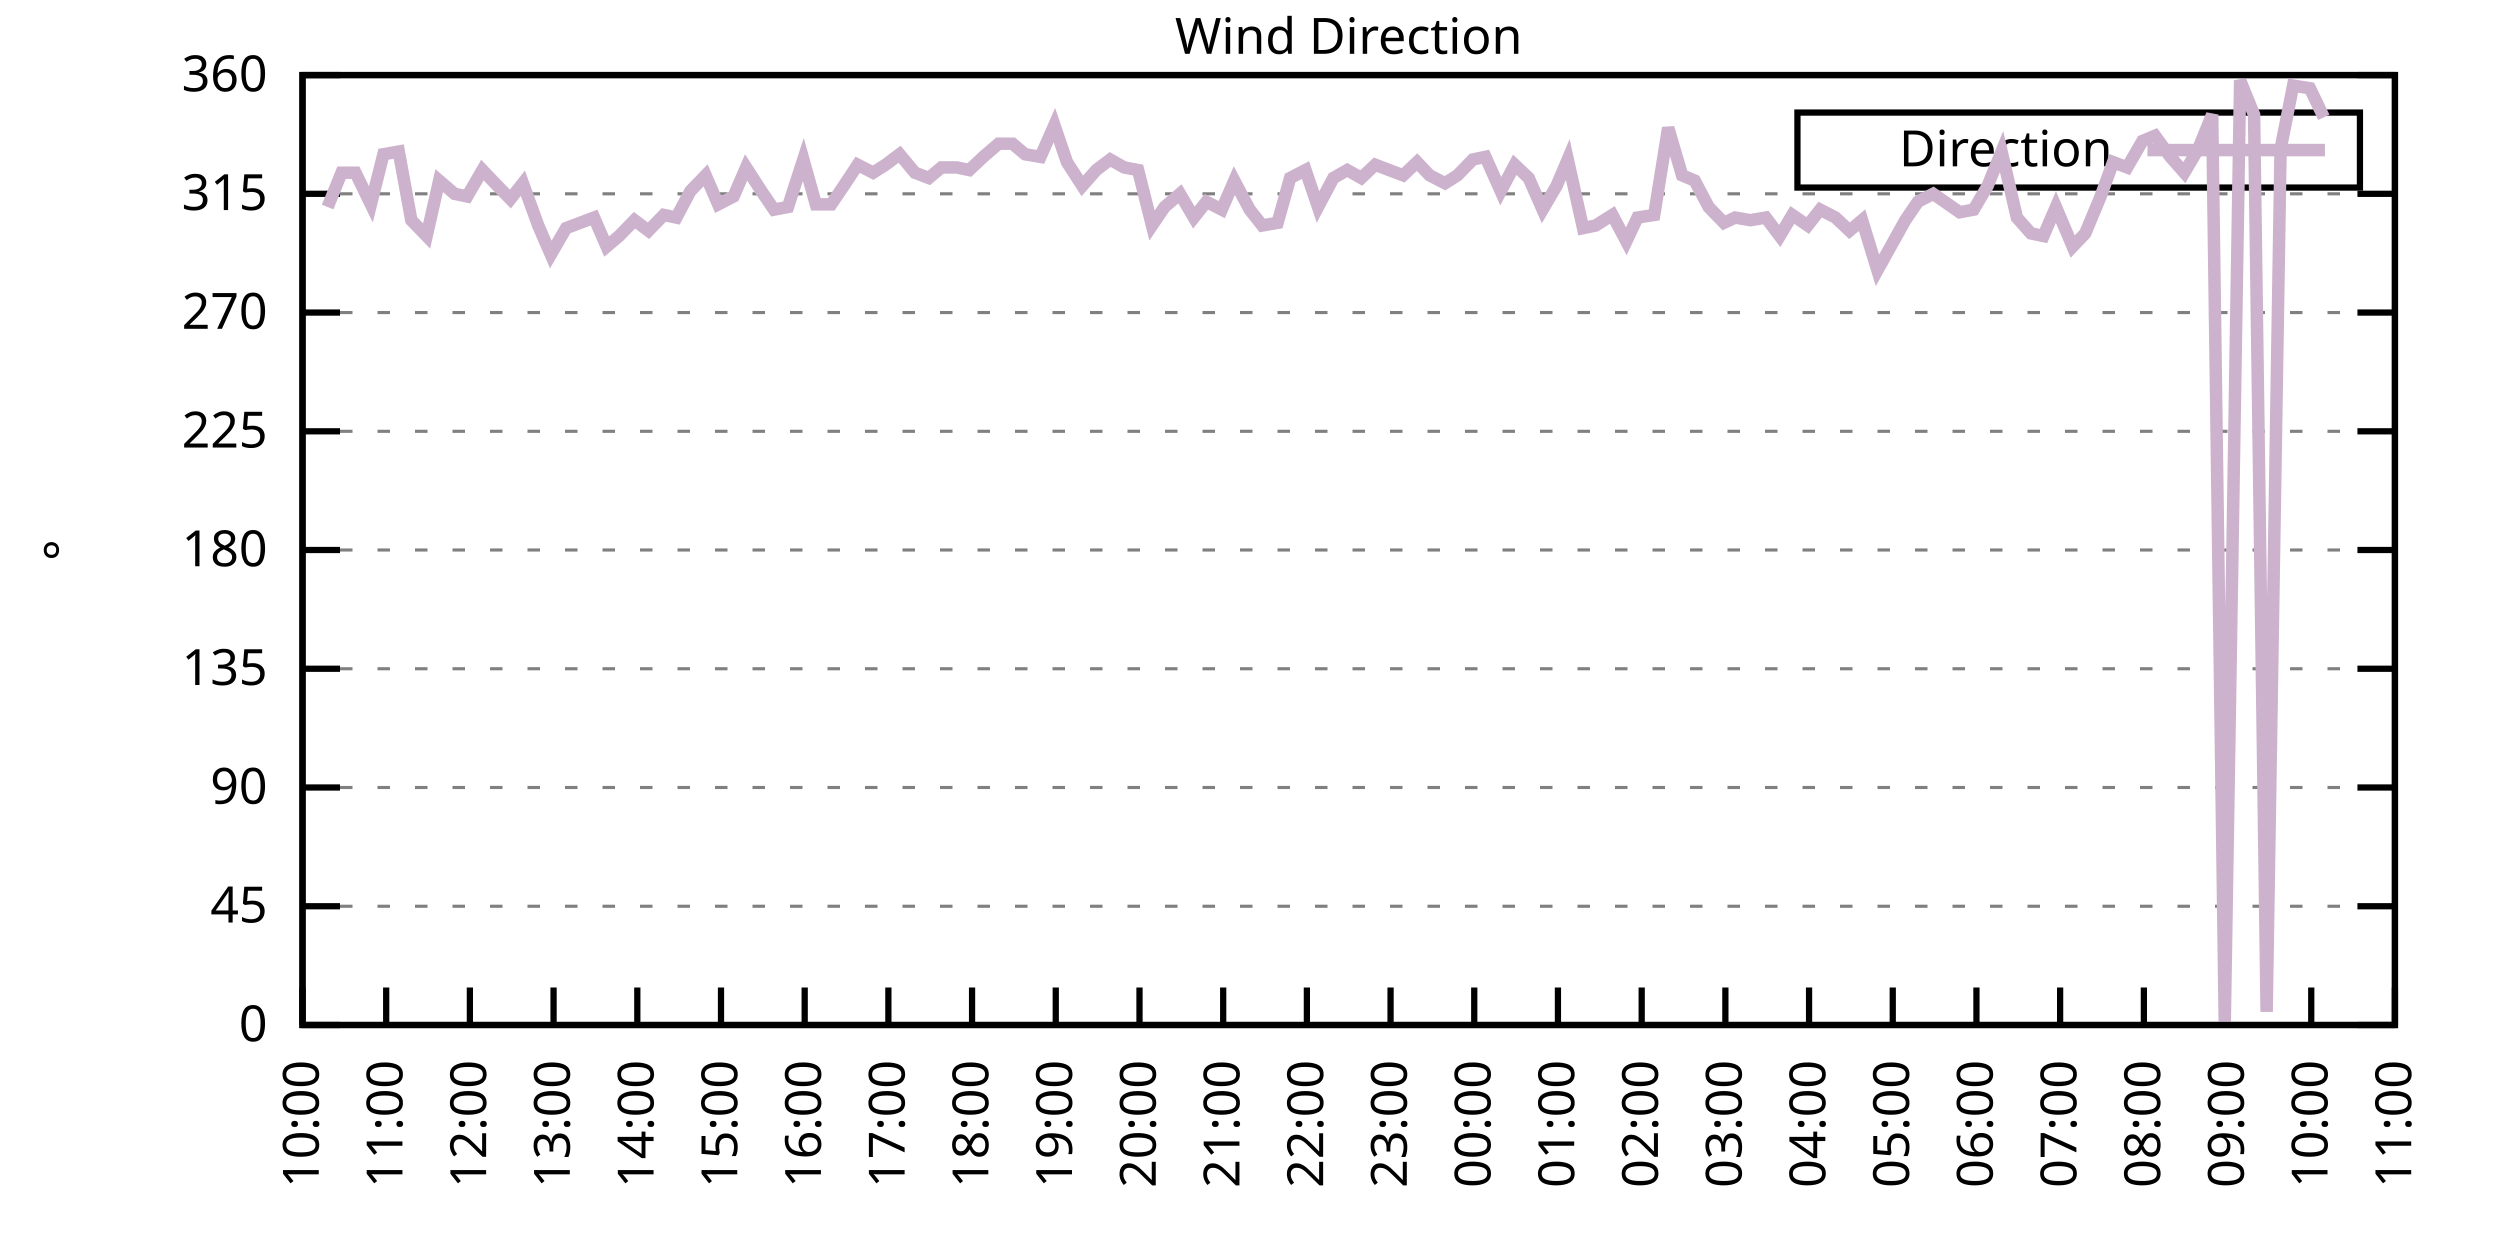
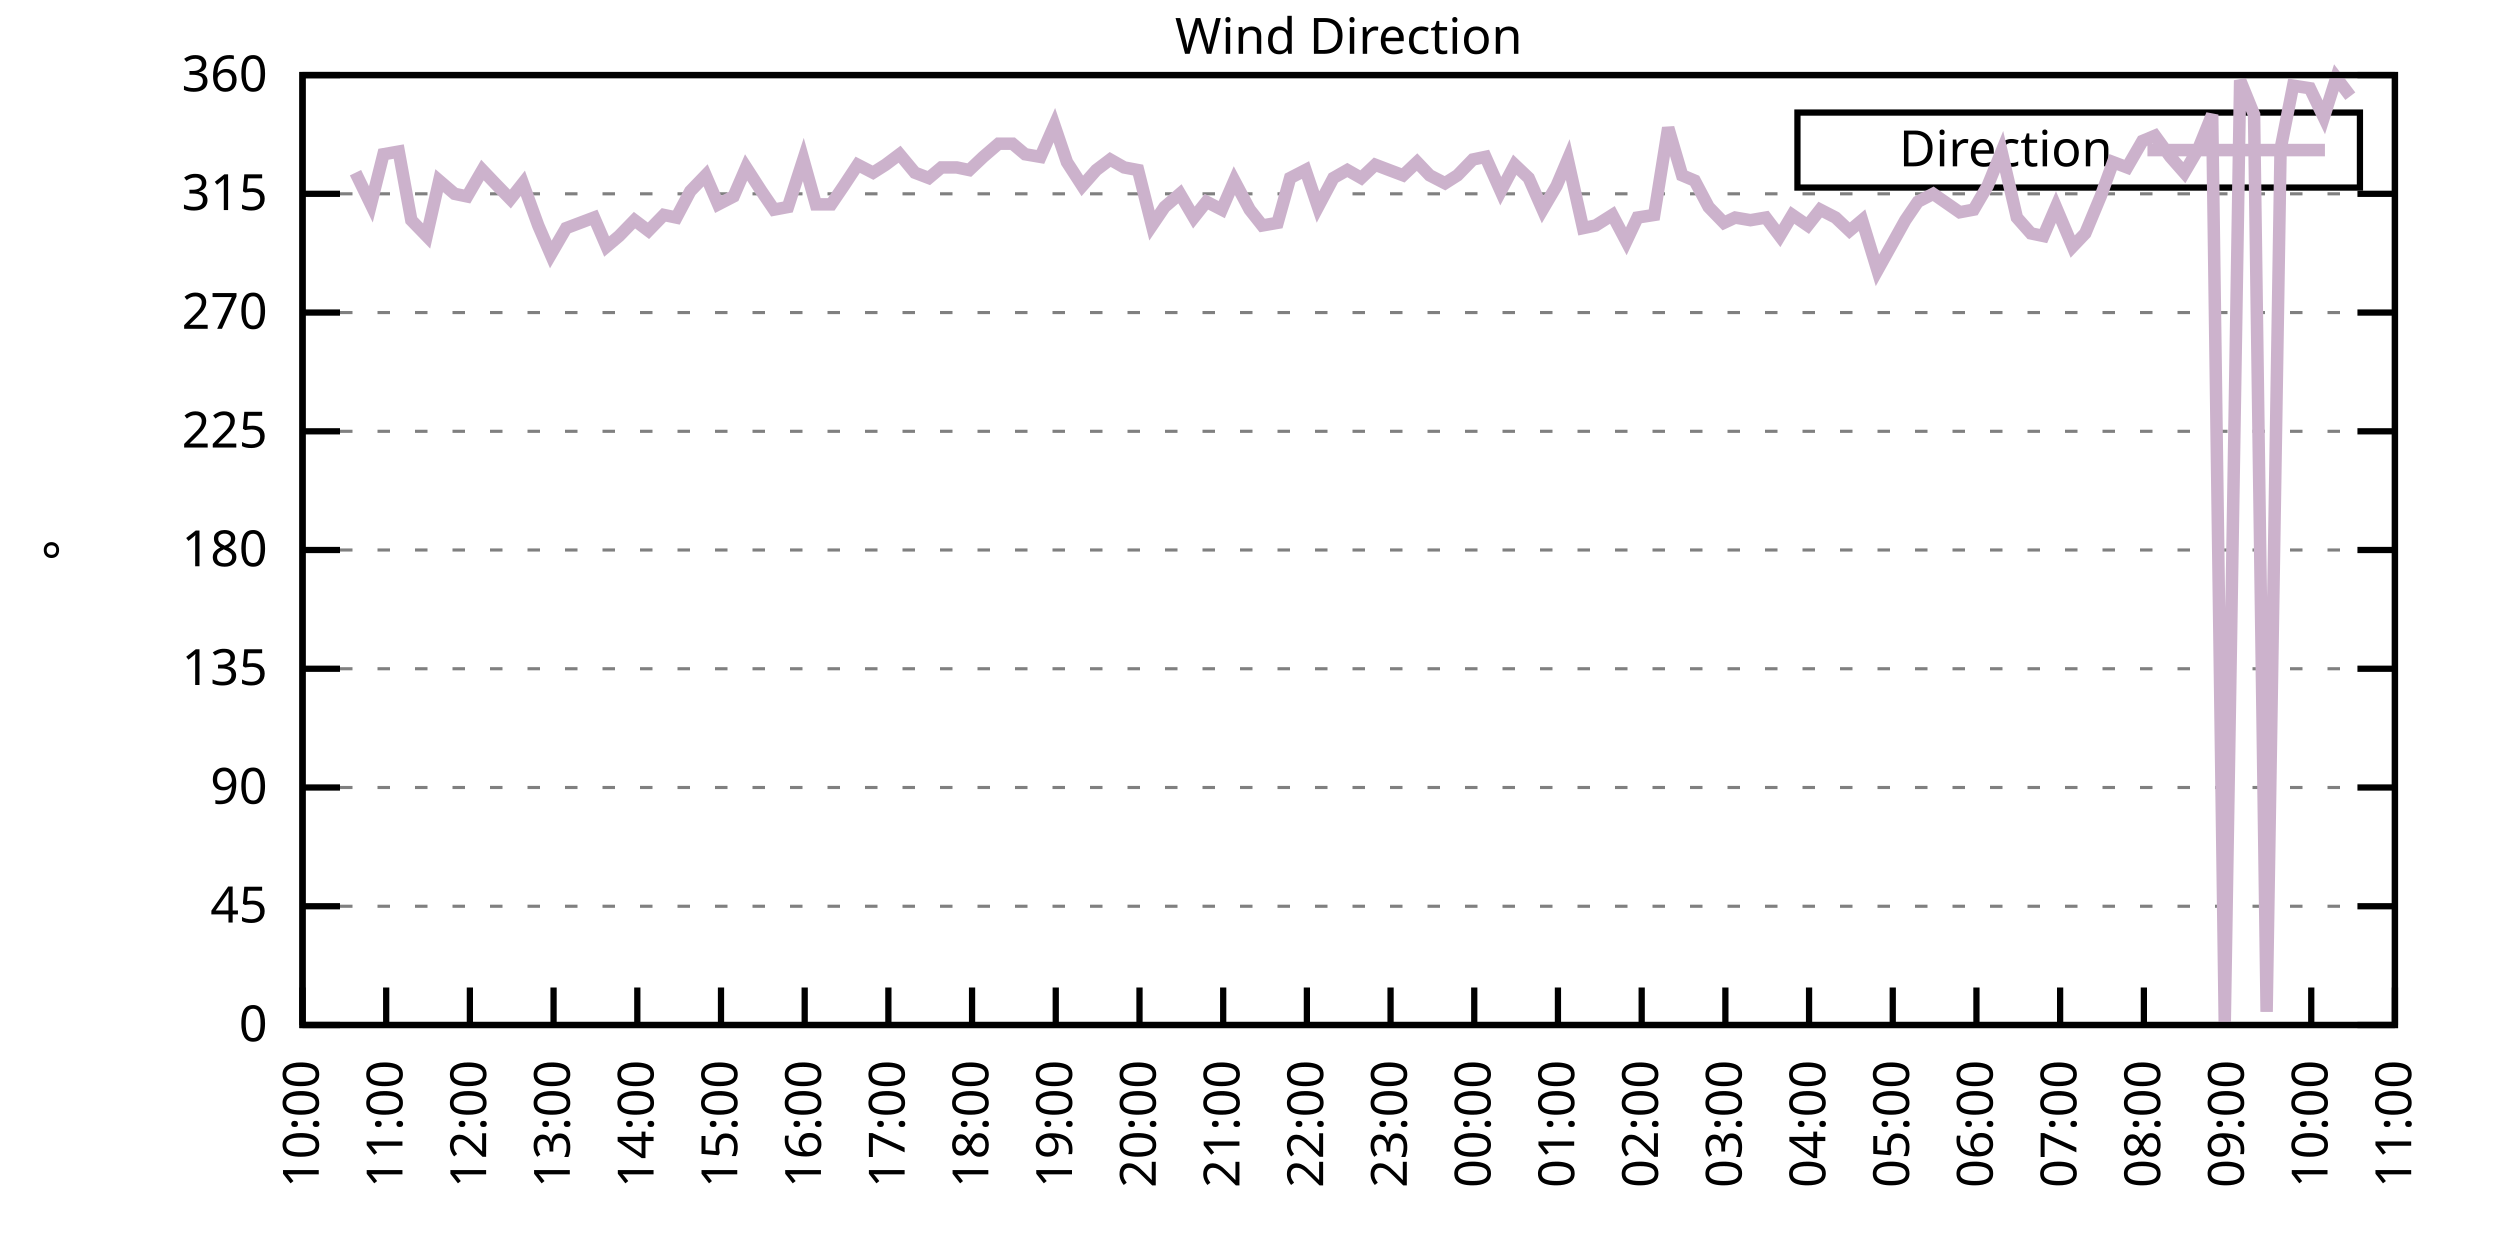
<svg xmlns="http://www.w3.org/2000/svg" xmlns:xlink="http://www.w3.org/1999/xlink" width="400" height="200" viewBox="0 0 400 200">
  <g id="gnuplot_canvas">
    <rect x="0" y="0" width="400" height="200" fill="none" />
    <defs>
      <circle id="gpDot" r="0.5" stroke-width="0.5" stroke="currentColor" />
      <path id="gpPt0" stroke-width="0.333" stroke="currentColor" d="M-1,0 h2 M0,-1 v2" />
      <path id="gpPt1" stroke-width="0.333" stroke="currentColor" d="M-1,-1 L1,1 M1,-1 L-1,1" />
      <path id="gpPt2" stroke-width="0.333" stroke="currentColor" d="M-1,0 L1,0 M0,-1 L0,1 M-1,-1 L1,1 M-1,1 L1,-1" />
      <rect id="gpPt3" stroke-width="0.333" stroke="currentColor" x="-1" y="-1" width="2" height="2" />
      <rect id="gpPt4" stroke-width="0.333" stroke="currentColor" fill="currentColor" x="-1" y="-1" width="2" height="2" />
      <circle id="gpPt5" stroke-width="0.333" stroke="currentColor" cx="0" cy="0" r="1" />
      <use xlink:href="#gpPt5" id="gpPt6" fill="currentColor" stroke="none" />
      <path id="gpPt7" stroke-width="0.333" stroke="currentColor" d="M0,-1.33 L-1.33,0.67 L1.33,0.67 z" />
      <use xlink:href="#gpPt7" id="gpPt8" fill="currentColor" stroke="none" />
      <use xlink:href="#gpPt7" id="gpPt9" stroke="currentColor" transform="rotate(180)" />
      <use xlink:href="#gpPt9" id="gpPt10" fill="currentColor" stroke="none" />
      <use xlink:href="#gpPt3" id="gpPt11" stroke="currentColor" transform="rotate(45)" />
      <use xlink:href="#gpPt11" id="gpPt12" fill="currentColor" stroke="none" />
      <path id="gpPt13" stroke-width="0.333" stroke="currentColor" d="M0,1.330 L1.265,0.411 L0.782,-1.067 L-0.782,-1.076 L-1.265,0.411 z" />
      <use xlink:href="#gpPt13" id="gpPt14" fill="currentColor" stroke="none" />
      <filter id="textbox" filterUnits="objectBoundingBox" x="0" y="0" height="1" width="1">
        <feFlood flood-color="white" flood-opacity="1" result="bgnd" />
        <feComposite in="SourceGraphic" in2="bgnd" operator="atop" />
      </filter>
      <filter id="greybox" filterUnits="objectBoundingBox" x="0" y="0" height="1" width="1">
        <feFlood flood-color="lightgrey" flood-opacity="1" result="grey" />
        <feComposite in="SourceGraphic" in2="grey" operator="atop" />
      </filter>
    </defs>
    <g fill="none" color="white" stroke="currentColor" stroke-width="1.00" stroke-linecap="butt" stroke-linejoin="miter">
</g>
    <g fill="none" color="black" stroke="currentColor" stroke-width="1.00" stroke-linecap="butt" stroke-linejoin="miter">
      <g stroke="none" shape-rendering="crispEdges">
        <polygon fill="rgb(255, 255, 255)" points="48.40,164.00 383.18,164.00 383.18,12.02 48.40,12.02 " />
      </g>
    </g>
    <g fill="none" color="black" stroke="currentColor" stroke-width="1.00" stroke-linecap="butt" stroke-linejoin="miter">
</g>
    <g fill="none" color="black" stroke="black" stroke-width="0.50" stroke-linecap="butt" stroke-linejoin="miter">
</g>
    <g fill="none" color="gray" stroke="currentColor" stroke-width="0.50" stroke-linecap="butt" stroke-linejoin="miter">
      <path stroke="gray" stroke-dasharray="2,4" class="gridline" d="M48.40,164.00 L383.19,164.00  " />
    </g>
    <g fill="none" color="gray" stroke="gray" stroke-width="1.00" stroke-linecap="butt" stroke-linejoin="miter">
</g>
    <g fill="none" color="black" stroke="currentColor" stroke-width="1.00" stroke-linecap="butt" stroke-linejoin="miter">
      <path stroke="black" d="M48.40,164.00 L54.40,164.00 M383.19,164.00 L377.19,164.00  " />
      <g transform="translate(42.80,166.60)" stroke="none" fill="black" font-family="Sans" font-size="8.00" text-anchor="end">
        <text>
          <tspan font-family="Sans"> 0</tspan>
        </text>
      </g>
    </g>
    <g fill="none" color="black" stroke="currentColor" stroke-width="1.00" stroke-linecap="butt" stroke-linejoin="miter">
</g>
    <g fill="none" color="black" stroke="black" stroke-width="0.50" stroke-linecap="butt" stroke-linejoin="miter">
</g>
    <g fill="none" color="gray" stroke="currentColor" stroke-width="0.50" stroke-linecap="butt" stroke-linejoin="miter">
      <path stroke="gray" stroke-dasharray="2,4" class="gridline" d="M48.40,145.00 L383.19,145.00  " />
    </g>
    <g fill="none" color="gray" stroke="gray" stroke-width="1.00" stroke-linecap="butt" stroke-linejoin="miter">
</g>
    <g fill="none" color="black" stroke="currentColor" stroke-width="1.00" stroke-linecap="butt" stroke-linejoin="miter">
      <path stroke="black" d="M48.40,145.00 L54.40,145.00 M383.19,145.00 L377.19,145.00  " />
      <g transform="translate(42.80,147.60)" stroke="none" fill="black" font-family="Sans" font-size="8.00" text-anchor="end">
        <text>
          <tspan font-family="Sans"> 45</tspan>
        </text>
      </g>
    </g>
    <g fill="none" color="black" stroke="currentColor" stroke-width="1.00" stroke-linecap="butt" stroke-linejoin="miter">
</g>
    <g fill="none" color="black" stroke="black" stroke-width="0.50" stroke-linecap="butt" stroke-linejoin="miter">
</g>
    <g fill="none" color="gray" stroke="currentColor" stroke-width="0.50" stroke-linecap="butt" stroke-linejoin="miter">
      <path stroke="gray" stroke-dasharray="2,4" class="gridline" d="M48.40,126.00 L383.19,126.00  " />
    </g>
    <g fill="none" color="gray" stroke="gray" stroke-width="1.00" stroke-linecap="butt" stroke-linejoin="miter">
</g>
    <g fill="none" color="black" stroke="currentColor" stroke-width="1.00" stroke-linecap="butt" stroke-linejoin="miter">
      <path stroke="black" d="M48.40,126.00 L54.40,126.00 M383.19,126.00 L377.19,126.00  " />
      <g transform="translate(42.80,128.60)" stroke="none" fill="black" font-family="Sans" font-size="8.00" text-anchor="end">
        <text>
          <tspan font-family="Sans"> 90</tspan>
        </text>
      </g>
    </g>
    <g fill="none" color="black" stroke="currentColor" stroke-width="1.00" stroke-linecap="butt" stroke-linejoin="miter">
</g>
    <g fill="none" color="black" stroke="black" stroke-width="0.50" stroke-linecap="butt" stroke-linejoin="miter">
</g>
    <g fill="none" color="gray" stroke="currentColor" stroke-width="0.50" stroke-linecap="butt" stroke-linejoin="miter">
      <path stroke="gray" stroke-dasharray="2,4" class="gridline" d="M48.40,107.00 L383.19,107.00  " />
    </g>
    <g fill="none" color="gray" stroke="gray" stroke-width="1.00" stroke-linecap="butt" stroke-linejoin="miter">
</g>
    <g fill="none" color="black" stroke="currentColor" stroke-width="1.00" stroke-linecap="butt" stroke-linejoin="miter">
      <path stroke="black" d="M48.40,107.00 L54.40,107.00 M383.19,107.00 L377.19,107.00  " />
      <g transform="translate(42.80,109.60)" stroke="none" fill="black" font-family="Sans" font-size="8.00" text-anchor="end">
        <text>
          <tspan font-family="Sans"> 135</tspan>
        </text>
      </g>
    </g>
    <g fill="none" color="black" stroke="currentColor" stroke-width="1.00" stroke-linecap="butt" stroke-linejoin="miter">
</g>
    <g fill="none" color="black" stroke="black" stroke-width="0.50" stroke-linecap="butt" stroke-linejoin="miter">
</g>
    <g fill="none" color="gray" stroke="currentColor" stroke-width="0.50" stroke-linecap="butt" stroke-linejoin="miter">
      <path stroke="gray" stroke-dasharray="2,4" class="gridline" d="M48.40,88.00 L383.19,88.00  " />
    </g>
    <g fill="none" color="gray" stroke="gray" stroke-width="1.00" stroke-linecap="butt" stroke-linejoin="miter">
</g>
    <g fill="none" color="black" stroke="currentColor" stroke-width="1.00" stroke-linecap="butt" stroke-linejoin="miter">
      <path stroke="black" d="M48.40,88.00 L54.40,88.00 M383.19,88.00 L377.19,88.00  " />
      <g transform="translate(42.80,90.60)" stroke="none" fill="black" font-family="Sans" font-size="8.00" text-anchor="end">
        <text>
          <tspan font-family="Sans"> 180</tspan>
        </text>
      </g>
    </g>
    <g fill="none" color="black" stroke="currentColor" stroke-width="1.00" stroke-linecap="butt" stroke-linejoin="miter">
</g>
    <g fill="none" color="black" stroke="black" stroke-width="0.50" stroke-linecap="butt" stroke-linejoin="miter">
</g>
    <g fill="none" color="gray" stroke="currentColor" stroke-width="0.50" stroke-linecap="butt" stroke-linejoin="miter">
      <path stroke="gray" stroke-dasharray="2,4" class="gridline" d="M48.40,69.01 L383.19,69.01  " />
    </g>
    <g fill="none" color="gray" stroke="gray" stroke-width="1.00" stroke-linecap="butt" stroke-linejoin="miter">
</g>
    <g fill="none" color="black" stroke="currentColor" stroke-width="1.00" stroke-linecap="butt" stroke-linejoin="miter">
      <path stroke="black" d="M48.40,69.01 L54.40,69.01 M383.19,69.01 L377.19,69.01  " />
      <g transform="translate(42.80,71.61)" stroke="none" fill="black" font-family="Sans" font-size="8.00" text-anchor="end">
        <text>
          <tspan font-family="Sans"> 225</tspan>
        </text>
      </g>
    </g>
    <g fill="none" color="black" stroke="currentColor" stroke-width="1.00" stroke-linecap="butt" stroke-linejoin="miter">
</g>
    <g fill="none" color="black" stroke="black" stroke-width="0.50" stroke-linecap="butt" stroke-linejoin="miter">
</g>
    <g fill="none" color="gray" stroke="currentColor" stroke-width="0.50" stroke-linecap="butt" stroke-linejoin="miter">
      <path stroke="gray" stroke-dasharray="2,4" class="gridline" d="M48.40,50.01 L383.19,50.01  " />
    </g>
    <g fill="none" color="gray" stroke="gray" stroke-width="1.00" stroke-linecap="butt" stroke-linejoin="miter">
</g>
    <g fill="none" color="black" stroke="currentColor" stroke-width="1.00" stroke-linecap="butt" stroke-linejoin="miter">
      <path stroke="black" d="M48.40,50.01 L54.40,50.01 M383.19,50.01 L377.19,50.01  " />
      <g transform="translate(42.80,52.61)" stroke="none" fill="black" font-family="Sans" font-size="8.00" text-anchor="end">
        <text>
          <tspan font-family="Sans"> 270</tspan>
        </text>
      </g>
    </g>
    <g fill="none" color="black" stroke="currentColor" stroke-width="1.00" stroke-linecap="butt" stroke-linejoin="miter">
</g>
    <g fill="none" color="black" stroke="black" stroke-width="0.50" stroke-linecap="butt" stroke-linejoin="miter">
</g>
    <g fill="none" color="gray" stroke="currentColor" stroke-width="0.50" stroke-linecap="butt" stroke-linejoin="miter">
      <path stroke="gray" stroke-dasharray="2,4" class="gridline" d="M48.40,31.01 L383.19,31.01  " />
    </g>
    <g fill="none" color="gray" stroke="gray" stroke-width="1.00" stroke-linecap="butt" stroke-linejoin="miter">
</g>
    <g fill="none" color="black" stroke="currentColor" stroke-width="1.00" stroke-linecap="butt" stroke-linejoin="miter">
      <path stroke="black" d="M48.40,31.01 L54.40,31.01 M383.19,31.01 L377.19,31.01  " />
      <g transform="translate(42.80,33.61)" stroke="none" fill="black" font-family="Sans" font-size="8.00" text-anchor="end">
        <text>
          <tspan font-family="Sans"> 315</tspan>
        </text>
      </g>
    </g>
    <g fill="none" color="black" stroke="currentColor" stroke-width="1.00" stroke-linecap="butt" stroke-linejoin="miter">
</g>
    <g fill="none" color="black" stroke="black" stroke-width="0.50" stroke-linecap="butt" stroke-linejoin="miter">
</g>
    <g fill="none" color="gray" stroke="currentColor" stroke-width="0.50" stroke-linecap="butt" stroke-linejoin="miter">
      <path stroke="gray" stroke-dasharray="2,4" class="gridline" d="M48.40,12.01 L383.19,12.01  " />
    </g>
    <g fill="none" color="gray" stroke="gray" stroke-width="1.00" stroke-linecap="butt" stroke-linejoin="miter">
</g>
    <g fill="none" color="black" stroke="currentColor" stroke-width="1.00" stroke-linecap="butt" stroke-linejoin="miter">
      <path stroke="black" d="M48.40,12.01 L54.40,12.01 M383.19,12.01 L377.19,12.01  " />
      <g transform="translate(42.80,14.61)" stroke="none" fill="black" font-family="Sans" font-size="8.00" text-anchor="end">
        <text>
          <tspan font-family="Sans"> 360</tspan>
        </text>
      </g>
    </g>
    <g fill="none" color="black" stroke="currentColor" stroke-width="1.00" stroke-linecap="butt" stroke-linejoin="miter">
      <path stroke="black" d="M48.40,164.00 L48.40,158.00  " />
      <g transform="translate(51.00,169.60) rotate(270.00)" stroke="none" fill="black" font-family="Sans" font-size="8.00" text-anchor="end">
        <text>
          <tspan font-family="Sans">10:00</tspan>
        </text>
      </g>
    </g>
    <g fill="none" color="black" stroke="currentColor" stroke-width="1.00" stroke-linecap="butt" stroke-linejoin="miter">
      <path stroke="black" d="M61.79,164.00 L61.79,158.00  " />
      <g transform="translate(64.39,169.60) rotate(270.00)" stroke="none" fill="black" font-family="Sans" font-size="8.00" text-anchor="end">
        <text>
          <tspan font-family="Sans">11:00</tspan>
        </text>
      </g>
    </g>
    <g fill="none" color="black" stroke="currentColor" stroke-width="1.00" stroke-linecap="butt" stroke-linejoin="miter">
      <path stroke="black" d="M75.18,164.00 L75.18,158.00  " />
      <g transform="translate(77.78,169.60) rotate(270.00)" stroke="none" fill="black" font-family="Sans" font-size="8.00" text-anchor="end">
        <text>
          <tspan font-family="Sans">12:00</tspan>
        </text>
      </g>
    </g>
    <g fill="none" color="black" stroke="currentColor" stroke-width="1.00" stroke-linecap="butt" stroke-linejoin="miter">
      <path stroke="black" d="M88.57,164.00 L88.57,158.00  " />
      <g transform="translate(91.17,169.60) rotate(270.00)" stroke="none" fill="black" font-family="Sans" font-size="8.00" text-anchor="end">
        <text>
          <tspan font-family="Sans">13:00</tspan>
        </text>
      </g>
    </g>
    <g fill="none" color="black" stroke="currentColor" stroke-width="1.00" stroke-linecap="butt" stroke-linejoin="miter">
      <path stroke="black" d="M101.97,164.00 L101.97,158.00  " />
      <g transform="translate(104.57,169.60) rotate(270.00)" stroke="none" fill="black" font-family="Sans" font-size="8.00" text-anchor="end">
        <text>
          <tspan font-family="Sans">14:00</tspan>
        </text>
      </g>
    </g>
    <g fill="none" color="black" stroke="currentColor" stroke-width="1.00" stroke-linecap="butt" stroke-linejoin="miter">
      <path stroke="black" d="M115.36,164.00 L115.36,158.00  " />
      <g transform="translate(117.96,169.60) rotate(270.00)" stroke="none" fill="black" font-family="Sans" font-size="8.00" text-anchor="end">
        <text>
          <tspan font-family="Sans">15:00</tspan>
        </text>
      </g>
    </g>
    <g fill="none" color="black" stroke="currentColor" stroke-width="1.00" stroke-linecap="butt" stroke-linejoin="miter">
      <path stroke="black" d="M128.75,164.00 L128.75,158.00  " />
      <g transform="translate(131.35,169.60) rotate(270.00)" stroke="none" fill="black" font-family="Sans" font-size="8.00" text-anchor="end">
        <text>
          <tspan font-family="Sans">16:00</tspan>
        </text>
      </g>
    </g>
    <g fill="none" color="black" stroke="currentColor" stroke-width="1.00" stroke-linecap="butt" stroke-linejoin="miter">
      <path stroke="black" d="M142.14,164.00 L142.14,158.00  " />
      <g transform="translate(144.74,169.60) rotate(270.00)" stroke="none" fill="black" font-family="Sans" font-size="8.00" text-anchor="end">
        <text>
          <tspan font-family="Sans">17:00</tspan>
        </text>
      </g>
    </g>
    <g fill="none" color="black" stroke="currentColor" stroke-width="1.00" stroke-linecap="butt" stroke-linejoin="miter">
      <path stroke="black" d="M155.53,164.00 L155.53,158.00  " />
      <g transform="translate(158.13,169.60) rotate(270.00)" stroke="none" fill="black" font-family="Sans" font-size="8.00" text-anchor="end">
        <text>
          <tspan font-family="Sans">18:00</tspan>
        </text>
      </g>
    </g>
    <g fill="none" color="black" stroke="currentColor" stroke-width="1.00" stroke-linecap="butt" stroke-linejoin="miter">
      <path stroke="black" d="M168.92,164.00 L168.92,158.00  " />
      <g transform="translate(171.52,169.60) rotate(270.00)" stroke="none" fill="black" font-family="Sans" font-size="8.00" text-anchor="end">
        <text>
          <tspan font-family="Sans">19:00</tspan>
        </text>
      </g>
    </g>
    <g fill="none" color="black" stroke="currentColor" stroke-width="1.00" stroke-linecap="butt" stroke-linejoin="miter">
      <path stroke="black" d="M182.32,164.00 L182.32,158.00  " />
      <g transform="translate(184.92,169.60) rotate(270.00)" stroke="none" fill="black" font-family="Sans" font-size="8.00" text-anchor="end">
        <text>
          <tspan font-family="Sans">20:00</tspan>
        </text>
      </g>
    </g>
    <g fill="none" color="black" stroke="currentColor" stroke-width="1.00" stroke-linecap="butt" stroke-linejoin="miter">
      <path stroke="black" d="M195.71,164.00 L195.71,158.00  " />
      <g transform="translate(198.31,169.60) rotate(270.00)" stroke="none" fill="black" font-family="Sans" font-size="8.00" text-anchor="end">
        <text>
          <tspan font-family="Sans">21:00</tspan>
        </text>
      </g>
    </g>
    <g fill="none" color="black" stroke="currentColor" stroke-width="1.00" stroke-linecap="butt" stroke-linejoin="miter">
      <path stroke="black" d="M209.10,164.00 L209.10,158.00  " />
      <g transform="translate(211.70,169.60) rotate(270.00)" stroke="none" fill="black" font-family="Sans" font-size="8.00" text-anchor="end">
        <text>
          <tspan font-family="Sans">22:00</tspan>
        </text>
      </g>
    </g>
    <g fill="none" color="black" stroke="currentColor" stroke-width="1.00" stroke-linecap="butt" stroke-linejoin="miter">
      <path stroke="black" d="M222.49,164.00 L222.49,158.00  " />
      <g transform="translate(225.09,169.60) rotate(270.00)" stroke="none" fill="black" font-family="Sans" font-size="8.00" text-anchor="end">
        <text>
          <tspan font-family="Sans">23:00</tspan>
        </text>
      </g>
    </g>
    <g fill="none" color="black" stroke="currentColor" stroke-width="1.00" stroke-linecap="butt" stroke-linejoin="miter">
      <path stroke="black" d="M235.88,164.00 L235.88,158.00  " />
      <g transform="translate(238.48,169.60) rotate(270.00)" stroke="none" fill="black" font-family="Sans" font-size="8.00" text-anchor="end">
        <text>
          <tspan font-family="Sans">00:00</tspan>
        </text>
      </g>
    </g>
    <g fill="none" color="black" stroke="currentColor" stroke-width="1.00" stroke-linecap="butt" stroke-linejoin="miter">
      <path stroke="black" d="M249.27,164.00 L249.27,158.00  " />
      <g transform="translate(251.87,169.60) rotate(270.00)" stroke="none" fill="black" font-family="Sans" font-size="8.00" text-anchor="end">
        <text>
          <tspan font-family="Sans">01:00</tspan>
        </text>
      </g>
    </g>
    <g fill="none" color="black" stroke="currentColor" stroke-width="1.00" stroke-linecap="butt" stroke-linejoin="miter">
      <path stroke="black" d="M262.67,164.00 L262.67,158.00  " />
      <g transform="translate(265.27,169.60) rotate(270.00)" stroke="none" fill="black" font-family="Sans" font-size="8.00" text-anchor="end">
        <text>
          <tspan font-family="Sans">02:00</tspan>
        </text>
      </g>
    </g>
    <g fill="none" color="black" stroke="currentColor" stroke-width="1.00" stroke-linecap="butt" stroke-linejoin="miter">
      <path stroke="black" d="M276.06,164.00 L276.06,158.00  " />
      <g transform="translate(278.66,169.60) rotate(270.00)" stroke="none" fill="black" font-family="Sans" font-size="8.00" text-anchor="end">
        <text>
          <tspan font-family="Sans">03:00</tspan>
        </text>
      </g>
    </g>
    <g fill="none" color="black" stroke="currentColor" stroke-width="1.00" stroke-linecap="butt" stroke-linejoin="miter">
      <path stroke="black" d="M289.45,164.00 L289.45,158.00  " />
      <g transform="translate(292.05,169.60) rotate(270.00)" stroke="none" fill="black" font-family="Sans" font-size="8.00" text-anchor="end">
        <text>
          <tspan font-family="Sans">04:00</tspan>
        </text>
      </g>
    </g>
    <g fill="none" color="black" stroke="currentColor" stroke-width="1.00" stroke-linecap="butt" stroke-linejoin="miter">
      <path stroke="black" d="M302.84,164.00 L302.84,158.00  " />
      <g transform="translate(305.44,169.60) rotate(270.00)" stroke="none" fill="black" font-family="Sans" font-size="8.00" text-anchor="end">
        <text>
          <tspan font-family="Sans">05:00</tspan>
        </text>
      </g>
    </g>
    <g fill="none" color="black" stroke="currentColor" stroke-width="1.00" stroke-linecap="butt" stroke-linejoin="miter">
      <path stroke="black" d="M316.23,164.00 L316.23,158.00  " />
      <g transform="translate(318.83,169.60) rotate(270.00)" stroke="none" fill="black" font-family="Sans" font-size="8.00" text-anchor="end">
        <text>
          <tspan font-family="Sans">06:00</tspan>
        </text>
      </g>
    </g>
    <g fill="none" color="black" stroke="currentColor" stroke-width="1.00" stroke-linecap="butt" stroke-linejoin="miter">
      <path stroke="black" d="M329.62,164.00 L329.62,158.00  " />
      <g transform="translate(332.22,169.60) rotate(270.00)" stroke="none" fill="black" font-family="Sans" font-size="8.00" text-anchor="end">
        <text>
          <tspan font-family="Sans">07:00</tspan>
        </text>
      </g>
    </g>
    <g fill="none" color="black" stroke="currentColor" stroke-width="1.00" stroke-linecap="butt" stroke-linejoin="miter">
      <path stroke="black" d="M343.02,164.00 L343.02,158.00  " />
      <g transform="translate(345.62,169.60) rotate(270.00)" stroke="none" fill="black" font-family="Sans" font-size="8.00" text-anchor="end">
        <text>
          <tspan font-family="Sans">08:00</tspan>
        </text>
      </g>
    </g>
    <g fill="none" color="black" stroke="currentColor" stroke-width="1.00" stroke-linecap="butt" stroke-linejoin="miter">
      <path stroke="black" d="M356.41,164.00 L356.41,158.00  " />
      <g transform="translate(359.01,169.60) rotate(270.00)" stroke="none" fill="black" font-family="Sans" font-size="8.00" text-anchor="end">
        <text>
          <tspan font-family="Sans">09:00</tspan>
        </text>
      </g>
    </g>
    <g fill="none" color="black" stroke="currentColor" stroke-width="1.00" stroke-linecap="butt" stroke-linejoin="miter">
      <path stroke="black" d="M369.80,164.00 L369.80,158.00  " />
      <g transform="translate(372.40,169.60) rotate(270.00)" stroke="none" fill="black" font-family="Sans" font-size="8.00" text-anchor="end">
        <text>
          <tspan font-family="Sans">10:00</tspan>
        </text>
      </g>
    </g>
    <g fill="none" color="black" stroke="currentColor" stroke-width="1.00" stroke-linecap="butt" stroke-linejoin="miter">
      <path stroke="black" d="M383.19,164.00 L383.19,158.00  " />
      <g transform="translate(385.79,169.60) rotate(270.00)" stroke="none" fill="black" font-family="Sans" font-size="8.00" text-anchor="end">
        <text>
          <tspan font-family="Sans">11:00</tspan>
        </text>
      </g>
    </g>
    <g fill="none" color="black" stroke="currentColor" stroke-width="1.00" stroke-linecap="butt" stroke-linejoin="miter">
</g>
    <g fill="none" color="black" stroke="currentColor" stroke-width="1.00" stroke-linecap="butt" stroke-linejoin="miter">
      <path stroke="black" d="M48.40,12.01 L48.40,164.00 L383.19,164.00 L383.19,12.01 L48.40,12.01 Z  " />
    </g>
    <g fill="none" color="black" stroke="currentColor" stroke-width="1.00" stroke-linecap="butt" stroke-linejoin="miter">
</g>
    <g fill="none" color="black" stroke="currentColor" stroke-width="1.00" stroke-linecap="butt" stroke-linejoin="miter">
      <path stroke="black" d="M287.59,30.01 L287.59,18.01 L377.59,18.01 L377.59,30.01 L287.59,30.01 Z  " />
    </g>
    <g id="Wind_direction_plot_1">
      <g fill="none" color="white" stroke="black" stroke-width="2.00" stroke-linecap="butt" stroke-linejoin="miter">
</g>
      <g fill="none" color="black" stroke="currentColor" stroke-width="2.00" stroke-linecap="butt" stroke-linejoin="miter">
        <g transform="translate(337.99,26.61)" stroke="none" fill="black" font-family="Sans" font-size="8.00" text-anchor="end">
          <text>
            <tspan font-family="Sans">Direction</tspan>
          </text>
        </g>
      </g>
      <g fill="none" color="black" stroke="currentColor" stroke-width="2.00" stroke-linecap="butt" stroke-linejoin="miter">
-         <path stroke="rgb(204, 178, 204)" d="M343.59,24.01 L371.99,24.01 M52.42,33.12 L54.65,27.63 L56.88,27.63 L59.34,32.70 L61.35,24.68 L63.80,24.25   L65.81,35.23 L68.26,37.76 L70.27,28.90 L72.73,31.01 L74.74,31.43 L77.19,27.21 L79.20,29.32 L81.66,31.85   L83.66,29.32 L86.12,36.08 L88.13,40.72 L90.58,36.50 L92.82,35.65 L95.05,34.81 L97.06,39.45 L99.06,37.76   L101.52,35.23 L103.75,36.92 L106.21,34.39 L108.22,34.81 L110.45,30.59 L112.90,28.05 L114.91,32.70 L117.37,31.43   L119.38,26.79 L121.83,30.59 L123.84,33.54 L126.07,33.12 L128.53,25.52 L130.54,32.70 L132.99,32.70 L135.00,29.74   L137.23,26.36 L139.69,27.63 L141.69,26.36 L143.93,24.68 L146.38,27.63 L148.61,28.48 L150.62,26.79 L153.08,26.79   L155.09,27.21 L157.32,25.10 L159.77,22.99 L162.01,22.99 L164.01,24.68 L166.47,25.10 L168.70,20.03 L170.71,25.94   L173.17,29.74 L175.40,27.21 L177.63,25.52 L179.86,26.79 L182.09,27.21 L184.32,36.08 L186.33,33.12 L188.79,31.01   L191.02,34.81 L193.03,32.28 L195.48,33.54 L197.49,28.90 L199.95,33.54 L201.96,36.08 L204.41,35.65 L206.42,28.48   L208.88,27.21 L210.88,33.12 L213.34,28.48 L215.57,27.21 L217.80,28.48 L220.04,26.36 L222.27,27.21 L224.50,28.05   L226.73,25.94 L228.74,28.05 L231.20,29.32 L233.20,28.05 L235.66,25.52 L237.67,25.10 L240.12,30.59 L242.36,26.36   L244.59,28.48 L246.82,33.54 L249.05,29.74 L250.84,25.52 L253.29,36.50 L255.30,36.08 L257.98,34.39 L260.21,38.61   L262.00,34.81 L264.67,34.39 L266.91,20.45 L269.14,28.05 L271.15,28.90 L273.38,33.12 L275.83,35.65 L277.62,34.81   L280.07,35.23 L282.53,34.81 L284.76,37.76 L286.77,34.39 L289.23,36.08 L291.23,33.54 L293.69,34.81 L295.92,36.92   L297.93,35.23 L300.39,43.25 L304.85,35.23 L306.86,32.28 L309.31,31.01 L313.55,33.96 L315.79,33.54 L318.02,29.74   L320.25,24.25 L322.70,34.81 L324.94,37.34 L326.95,37.76 L328.95,33.12 L331.63,39.45 L333.64,37.34 L336.10,31.43   L338.10,25.94 L340.34,26.79 L342.79,22.56 L344.80,21.72 L347.26,25.10 L349.49,27.63 L351.72,23.83 L353.95,18.34   L355.96,163.58 L358.42,12.85 L360.65,18.34 L362.66,161.89 L364.89,23.83 L366.90,13.70 L369.58,14.12 L371.81,18.77    " />
+         <path stroke="rgb(204, 178, 204)" d="M343.59,24.01 L371.99,24.01 M56.88,27.63 L59.34,32.70 L61.35,24.68 L63.80,24.25 L65.81,35.23 L68.26,37.76   L70.27,28.90 L72.73,31.01 L74.74,31.43 L77.19,27.21 L79.20,29.32 L81.66,31.85 L83.66,29.32 L86.12,36.08   L88.13,40.72 L90.58,36.50 L92.82,35.65 L95.05,34.81 L97.06,39.45 L99.06,37.76 L101.52,35.23 L103.75,36.92   L106.21,34.39 L108.22,34.81 L110.45,30.59 L112.90,28.05 L114.91,32.70 L117.37,31.43 L119.38,26.79 L121.83,30.59   L123.84,33.54 L126.07,33.12 L128.53,25.52 L130.54,32.70 L132.99,32.70 L135.00,29.74 L137.23,26.36 L139.69,27.63   L141.69,26.36 L143.93,24.68 L146.38,27.63 L148.61,28.48 L150.62,26.79 L153.08,26.79 L155.09,27.21 L157.32,25.10   L159.77,22.99 L162.01,22.99 L164.01,24.68 L166.47,25.10 L168.70,20.03 L170.71,25.94 L173.17,29.74 L175.40,27.21   L177.63,25.52 L179.86,26.79 L182.09,27.21 L184.32,36.08 L186.33,33.12 L188.79,31.01 L191.02,34.81 L193.03,32.28   L195.48,33.54 L197.49,28.90 L199.95,33.54 L201.96,36.08 L204.41,35.65 L206.42,28.48 L208.88,27.21 L210.88,33.12   L213.34,28.48 L215.57,27.21 L217.80,28.48 L220.04,26.36 L222.27,27.21 L224.50,28.05 L226.73,25.94 L228.74,28.05   L231.20,29.32 L233.20,28.05 L235.66,25.52 L237.67,25.10 L240.12,30.59 L242.36,26.36 L244.59,28.48 L246.82,33.54   L249.05,29.74 L250.84,25.52 L253.29,36.50 L255.30,36.08 L257.98,34.39 L260.21,38.61 L262.00,34.81 L264.67,34.39   L266.91,20.45 L269.14,28.05 L271.15,28.90 L273.38,33.12 L275.83,35.65 L277.62,34.81 L280.07,35.23 L282.53,34.81   L284.76,37.76 L286.77,34.39 L289.23,36.08 L291.23,33.54 L293.69,34.81 L295.92,36.92 L297.93,35.23 L300.39,43.25   L304.85,35.23 L306.86,32.28 L309.31,31.01 L313.55,33.96 L315.79,33.54 L318.02,29.74 L320.25,24.25 L322.70,34.81   L324.94,37.34 L326.95,37.76 L328.95,33.12 L331.63,39.45 L333.64,37.34 L336.10,31.43 L338.10,25.94 L340.34,26.79   L342.79,22.56 L344.80,21.72 L347.26,25.10 L349.49,27.63 L351.72,23.83 L353.95,18.34 L355.96,163.58 L358.42,12.85   L360.65,18.34 L362.66,161.89 L364.89,23.83 L366.90,13.70 L369.58,14.12 L371.81,18.77 L373.82,12.43 L376.05,15.39    " />
      </g>
    </g>
    <g fill="none" color="black" stroke="currentColor" stroke-width="2.00" stroke-linecap="butt" stroke-linejoin="miter">
</g>
    <g fill="none" color="black" stroke="black" stroke-width="1.00" stroke-linecap="butt" stroke-linejoin="miter">
</g>
    <g fill="none" color="black" stroke="currentColor" stroke-width="1.00" stroke-linecap="butt" stroke-linejoin="miter">
      <path stroke="black" d="M48.40,12.01 L48.40,164.00 L383.19,164.00 L383.19,12.01 L48.40,12.01 Z  " />
      <g transform="translate(12.80,88.01) rotate(270.00)" stroke="none" fill="black" font-family="Sans" font-size="8.00" text-anchor="middle">
        <text>
          <tspan font-family="Sans">°</tspan>
        </text>
      </g>
    </g>
    <g fill="none" color="black" stroke="currentColor" stroke-width="1.00" stroke-linecap="butt" stroke-linejoin="miter">
</g>
    <g fill="none" color="black" stroke="currentColor" stroke-width="1.00" stroke-linecap="butt" stroke-linejoin="miter">
      <g transform="translate(215.79,8.61)" stroke="none" fill="black" font-family="Sans" font-size="8.00" text-anchor="middle">
        <text>
          <tspan font-family="Sans">Wind Direction</tspan>
        </text>
      </g>
    </g>
    <g fill="none" color="black" stroke="currentColor" stroke-width="1.00" stroke-linecap="butt" stroke-linejoin="miter">
</g>
  </g>
</svg>
